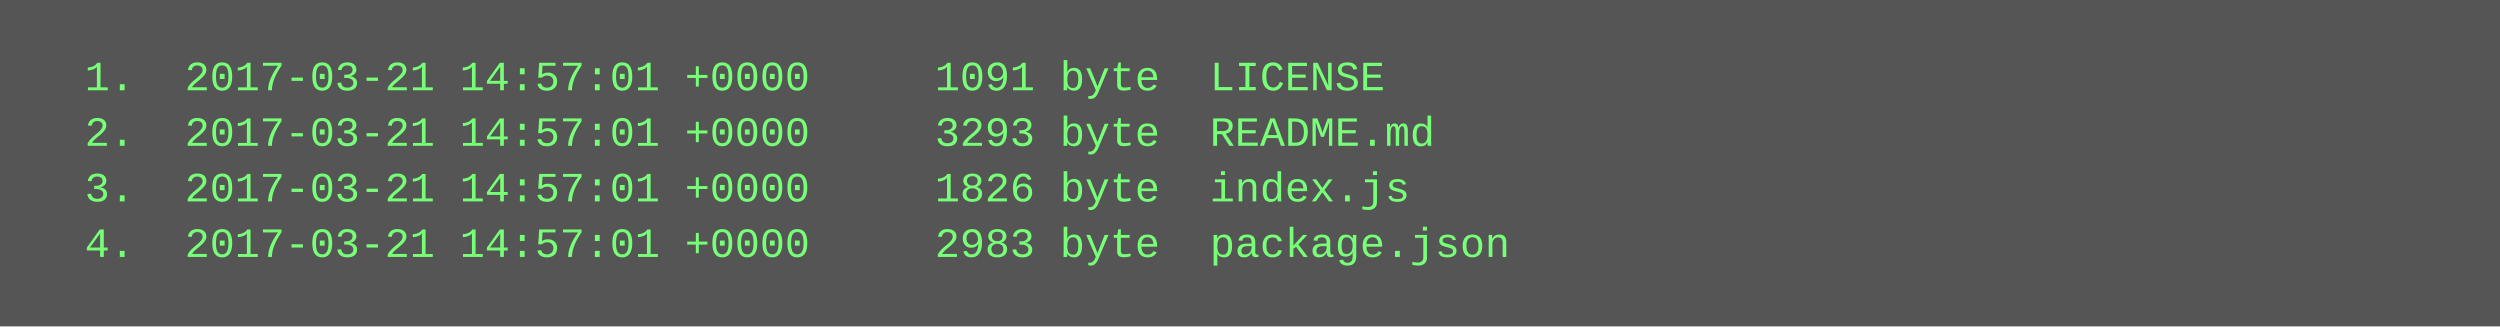
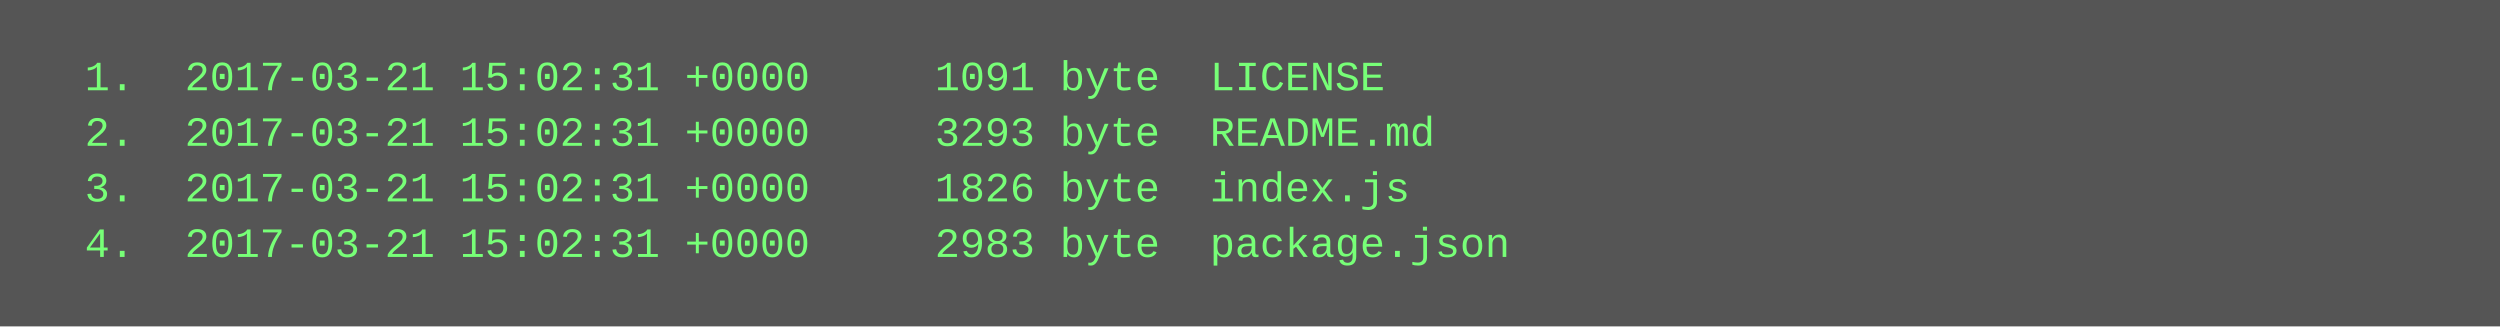
<svg xmlns="http://www.w3.org/2000/svg" height="94" width="720">
  <rect height="94" fill="#555" width="720" />
  <text fill="#7f7" font-family="Courier New" font-size="12" xml:space="preserve">
-     <tspan x="10" y="26">  1.  2017-03-21 14:57:01 +0000     1091 byte  LICENSE</tspan>
-     <tspan x="10" y="42">  2.  2017-03-21 14:57:01 +0000     3293 byte  README.md</tspan>
-     <tspan x="10" y="58">  3.  2017-03-21 14:57:01 +0000     1826 byte  index.js</tspan>
-     <tspan x="10" y="74">  4.  2017-03-21 14:57:01 +0000     2983 byte  package.json</tspan>
+     <tspan x="10" y="26">  1.  2017-03-21 15:02:31 +0000     1091 byte  LICENSE</tspan>
+     <tspan x="10" y="42">  2.  2017-03-21 15:02:31 +0000     3293 byte  README.md</tspan>
+     <tspan x="10" y="58">  3.  2017-03-21 15:02:31 +0000     1826 byte  index.js</tspan>
+     <tspan x="10" y="74">  4.  2017-03-21 15:02:31 +0000     2983 byte  package.json</tspan>
  </text>
</svg>
